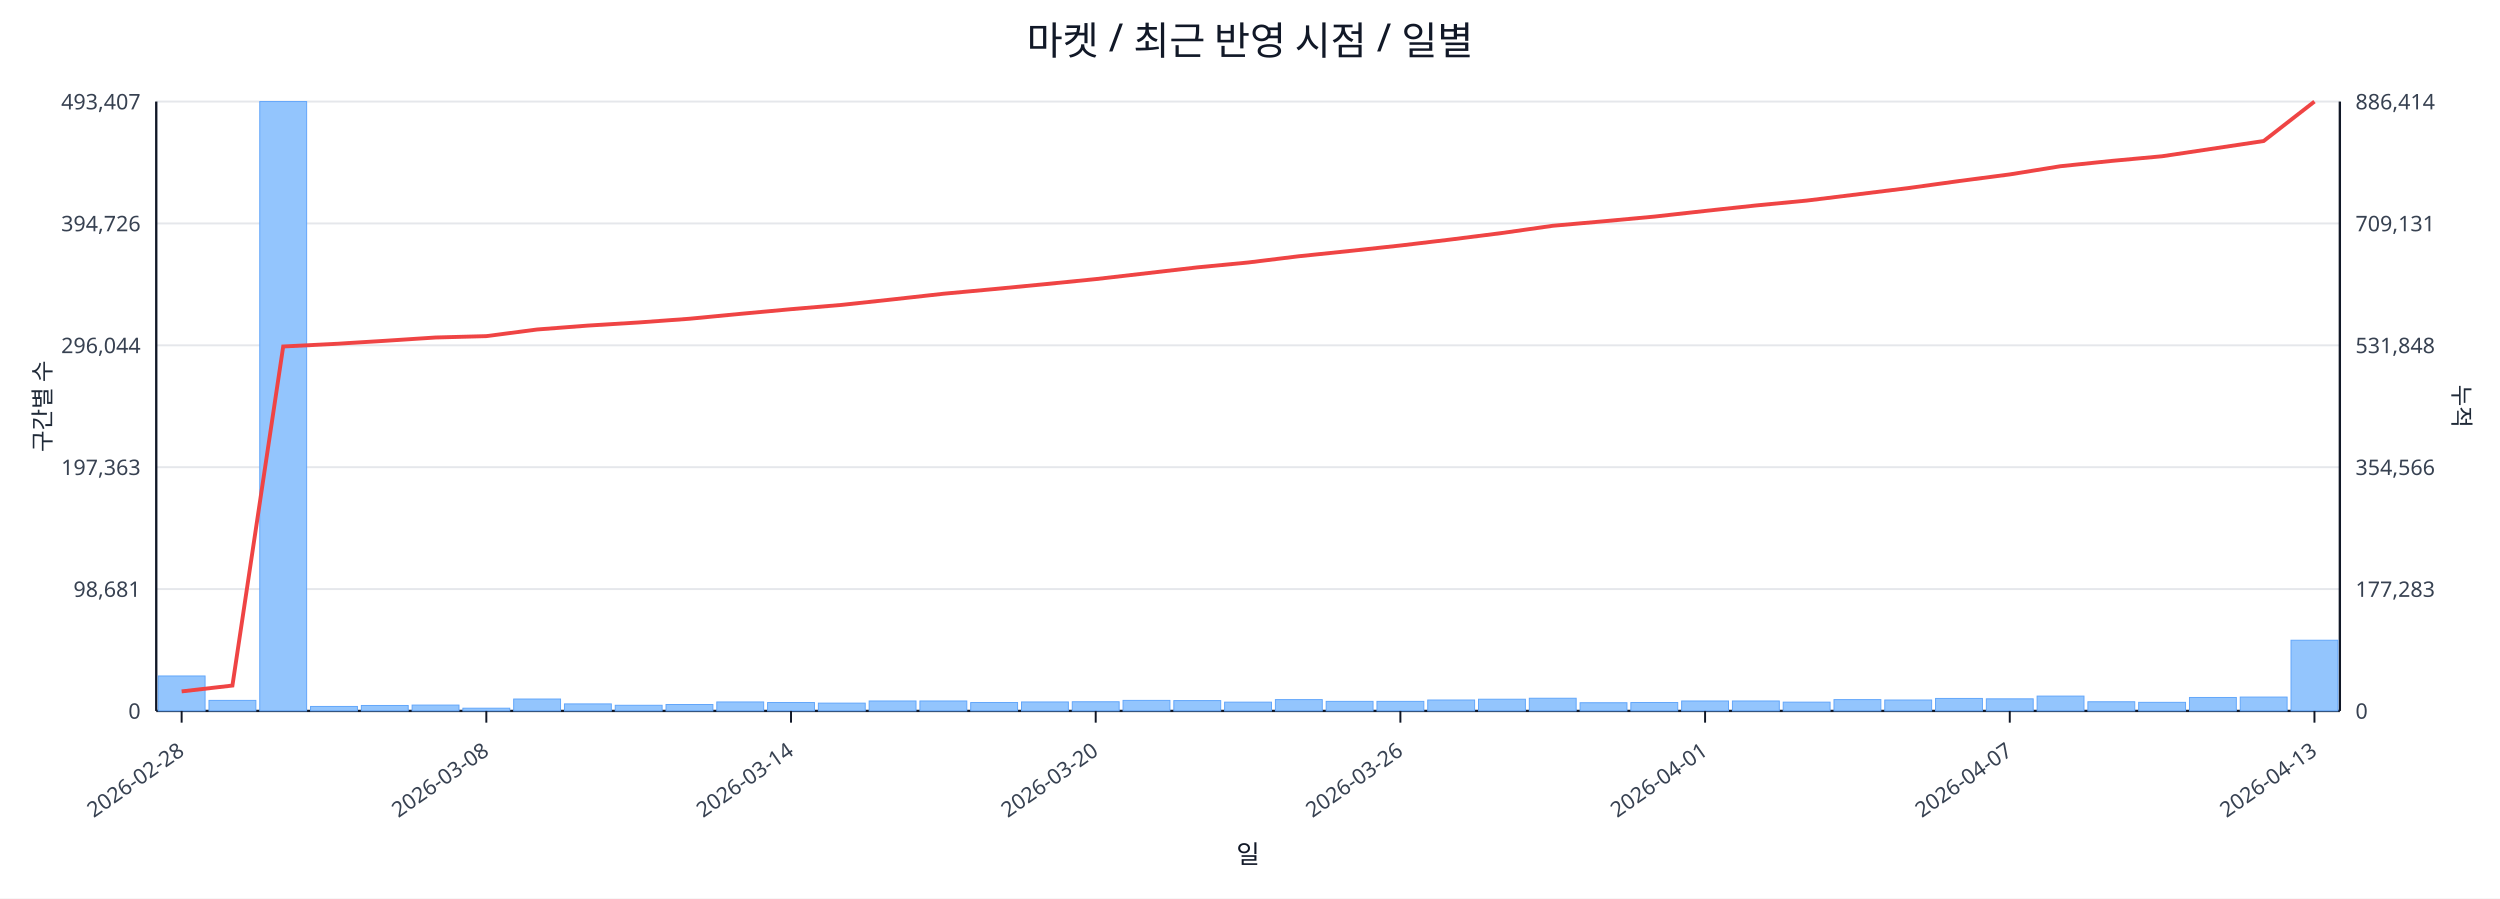
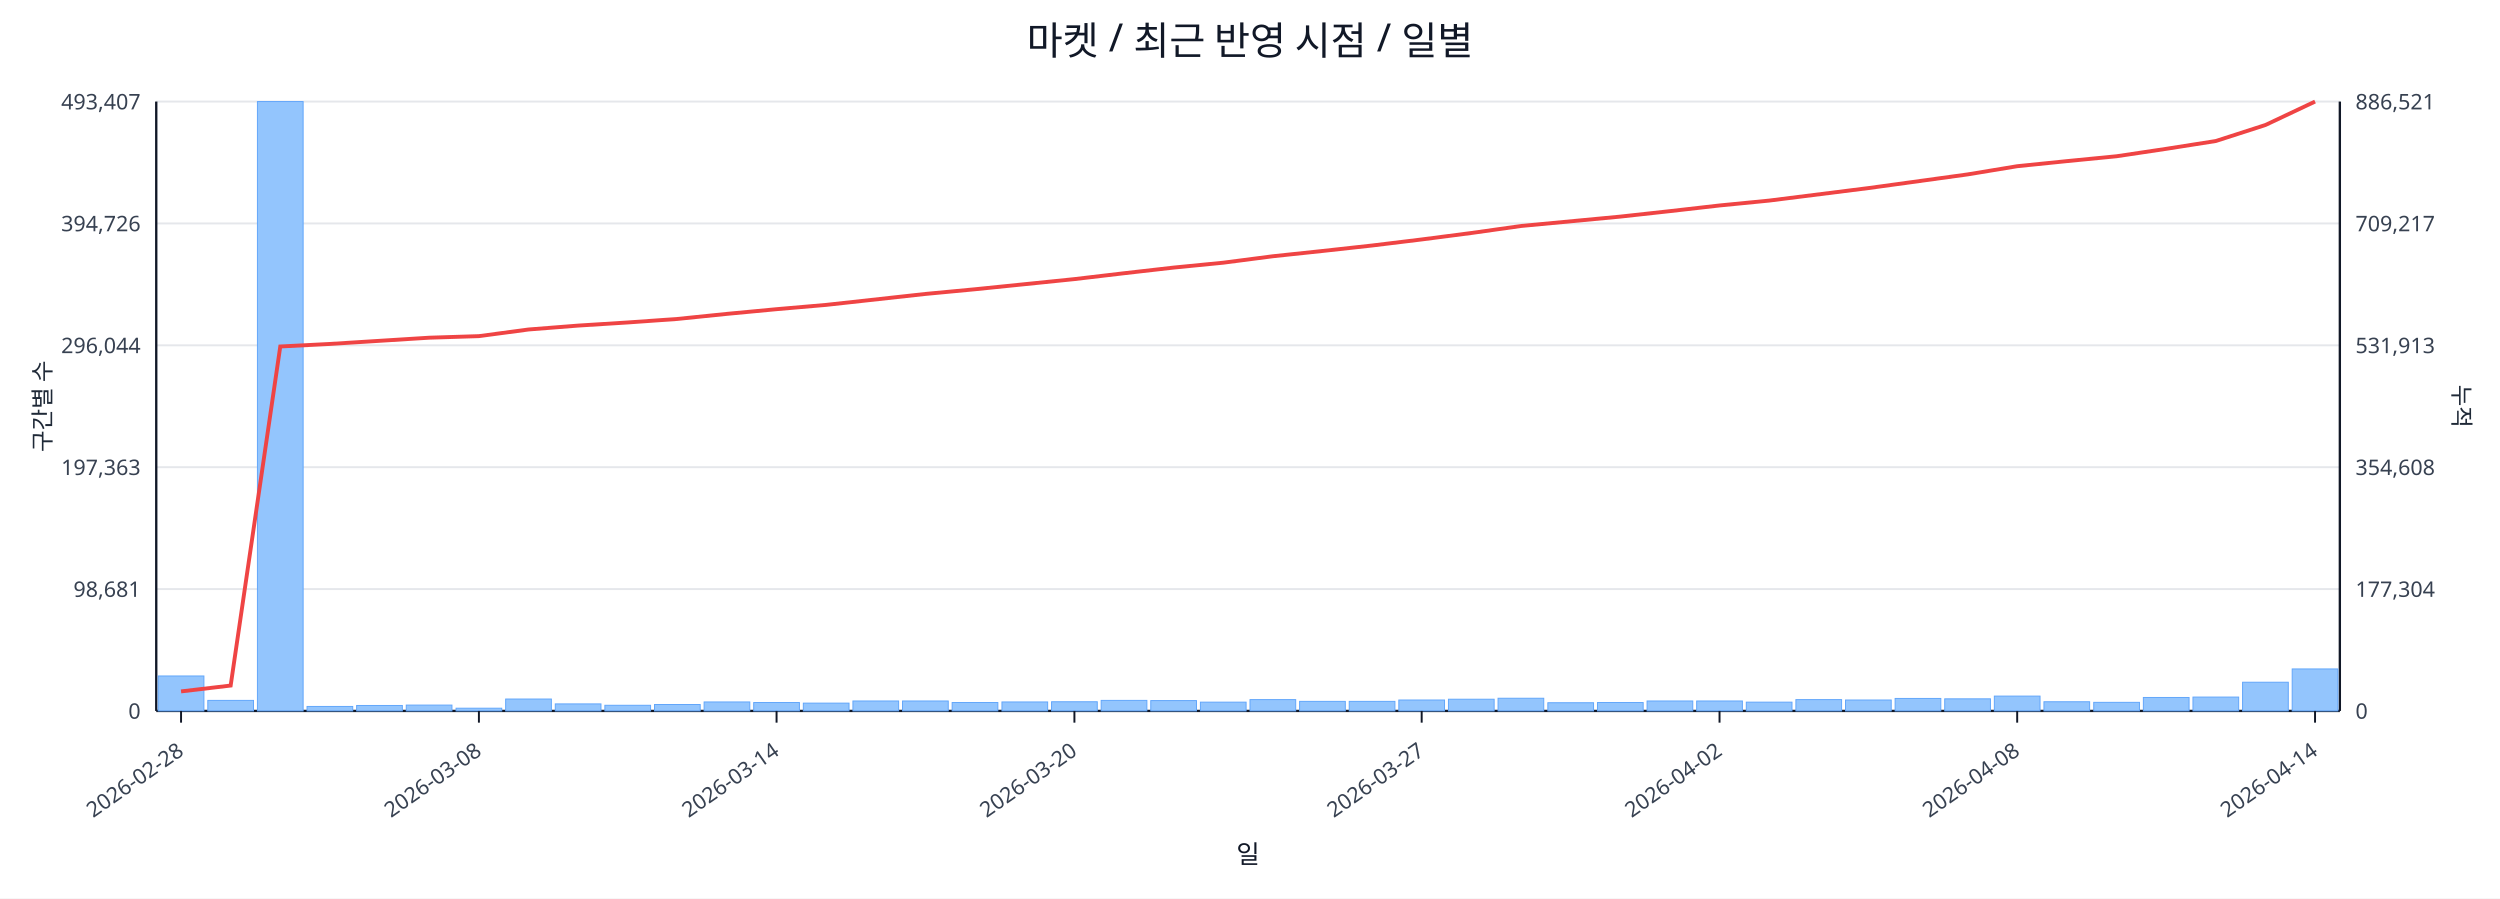
<svg xmlns="http://www.w3.org/2000/svg" width="1280" height="460" viewBox="0 0 1280 460">
  <rect x="0" y="0" width="100%" height="100%" fill="#ffffff" />
  <text x="640.0" y="28" font-size="20" text-anchor="middle" font-family="sans-serif" fill="#111827">마켓 / 최근 반영 시점 / 일별</text>
  <line x1="80.0" y1="52.0" x2="1198.0" y2="52.0" stroke="#e5e7eb" stroke-width="1" />
  <text x="72.0" y="56.0" font-size="11" text-anchor="end" font-family="sans-serif" fill="#374151">493,407</text>
-   <text x="1206.0" y="56.0" font-size="11" text-anchor="start" font-family="sans-serif" fill="#374151">886,414</text>
+   <text x="1206.0" y="56.0" font-size="11" text-anchor="start" font-family="sans-serif" fill="#374151">886,521</text>
  <line x1="80.0" y1="114.4" x2="1198.0" y2="114.4" stroke="#e5e7eb" stroke-width="1" />
  <text x="72.0" y="118.4" font-size="11" text-anchor="end" font-family="sans-serif" fill="#374151">394,726</text>
-   <text x="1206.0" y="118.4" font-size="11" text-anchor="start" font-family="sans-serif" fill="#374151">709,131</text>
+   <text x="1206.0" y="118.4" font-size="11" text-anchor="start" font-family="sans-serif" fill="#374151">709,217</text>
  <line x1="80.0" y1="176.8" x2="1198.0" y2="176.8" stroke="#e5e7eb" stroke-width="1" />
  <text x="72.0" y="180.8" font-size="11" text-anchor="end" font-family="sans-serif" fill="#374151">296,044</text>
-   <text x="1206.0" y="180.8" font-size="11" text-anchor="start" font-family="sans-serif" fill="#374151">531,848</text>
+   <text x="1206.0" y="180.8" font-size="11" text-anchor="start" font-family="sans-serif" fill="#374151">531,913</text>
  <line x1="80.0" y1="239.2" x2="1198.0" y2="239.2" stroke="#e5e7eb" stroke-width="1" />
  <text x="72.0" y="243.2" font-size="11" text-anchor="end" font-family="sans-serif" fill="#374151">197,363</text>
-   <text x="1206.0" y="243.2" font-size="11" text-anchor="start" font-family="sans-serif" fill="#374151">354,566</text>
+   <text x="1206.0" y="243.2" font-size="11" text-anchor="start" font-family="sans-serif" fill="#374151">354,608</text>
  <line x1="80.0" y1="301.6" x2="1198.0" y2="301.6" stroke="#e5e7eb" stroke-width="1" />
  <text x="72.0" y="305.6" font-size="11" text-anchor="end" font-family="sans-serif" fill="#374151">98,681</text>
-   <text x="1206.0" y="305.6" font-size="11" text-anchor="start" font-family="sans-serif" fill="#374151">177,283</text>
+   <text x="1206.0" y="305.6" font-size="11" text-anchor="start" font-family="sans-serif" fill="#374151">177,304</text>
  <line x1="80.0" y1="364.0" x2="1198.0" y2="364.0" stroke="#e5e7eb" stroke-width="1" />
  <text x="72.0" y="368.0" font-size="11" text-anchor="end" font-family="sans-serif" fill="#374151">0</text>
  <text x="1206.0" y="368.0" font-size="11" text-anchor="start" font-family="sans-serif" fill="#374151">0</text>
  <line x1="80.0" y1="364.0" x2="1198.0" y2="364.0" stroke="#111827" stroke-width="1.2" />
  <line x1="80.0" y1="52.0" x2="80.0" y2="364.0" stroke="#111827" stroke-width="1.2" />
  <line x1="1198.0" y1="52.0" x2="1198.0" y2="364.0" stroke="#111827" stroke-width="1.2" />
-   <rect x="81.0" y="346.1" width="24.0" height="17.9" fill="#93c5fd" stroke="#60a5fa" stroke-width="0.5" />
-   <rect x="107.0" y="358.6" width="24.0" height="5.4" fill="#93c5fd" stroke="#60a5fa" stroke-width="0.5" />
-   <rect x="133.0" y="52.0" width="24.0" height="312.0" fill="#93c5fd" stroke="#60a5fa" stroke-width="0.5" />
-   <rect x="159.0" y="361.7" width="24.0" height="2.3" fill="#93c5fd" stroke="#60a5fa" stroke-width="0.5" />
-   <rect x="185.0" y="361.2" width="24.0" height="2.8" fill="#93c5fd" stroke="#60a5fa" stroke-width="0.5" />
-   <rect x="211.0" y="361.0" width="24.0" height="3.0" fill="#93c5fd" stroke="#60a5fa" stroke-width="0.5" />
-   <rect x="237.0" y="362.6" width="24.0" height="1.4" fill="#93c5fd" stroke="#60a5fa" stroke-width="0.5" />
-   <rect x="263.0" y="357.9" width="24.0" height="6.1" fill="#93c5fd" stroke="#60a5fa" stroke-width="0.5" />
-   <rect x="289.0" y="360.4" width="24.0" height="3.6" fill="#93c5fd" stroke="#60a5fa" stroke-width="0.5" />
-   <rect x="315.0" y="361.1" width="24.0" height="2.9" fill="#93c5fd" stroke="#60a5fa" stroke-width="0.5" />
-   <rect x="341.0" y="360.7" width="24.0" height="3.3" fill="#93c5fd" stroke="#60a5fa" stroke-width="0.5" />
-   <rect x="367.0" y="359.4" width="24.0" height="4.6" fill="#93c5fd" stroke="#60a5fa" stroke-width="0.5" />
-   <rect x="393.0" y="359.7" width="24.0" height="4.3" fill="#93c5fd" stroke="#60a5fa" stroke-width="0.5" />
-   <rect x="419.0" y="360.0" width="24.0" height="4.0" fill="#93c5fd" stroke="#60a5fa" stroke-width="0.5" />
-   <rect x="445.0" y="358.9" width="24.0" height="5.1" fill="#93c5fd" stroke="#60a5fa" stroke-width="0.5" />
-   <rect x="471.0" y="358.9" width="24.0" height="5.1" fill="#93c5fd" stroke="#60a5fa" stroke-width="0.5" />
-   <rect x="497.0" y="359.7" width="24.0" height="4.3" fill="#93c5fd" stroke="#60a5fa" stroke-width="0.5" />
-   <rect x="523.0" y="359.4" width="24.0" height="4.6" fill="#93c5fd" stroke="#60a5fa" stroke-width="0.5" />
-   <rect x="549.0" y="359.3" width="24.0" height="4.7" fill="#93c5fd" stroke="#60a5fa" stroke-width="0.5" />
-   <rect x="575.0" y="358.6" width="24.0" height="5.4" fill="#93c5fd" stroke="#60a5fa" stroke-width="0.5" />
-   <rect x="601.0" y="358.7" width="24.0" height="5.3" fill="#93c5fd" stroke="#60a5fa" stroke-width="0.5" />
-   <rect x="627.0" y="359.5" width="24.0" height="4.5" fill="#93c5fd" stroke="#60a5fa" stroke-width="0.5" />
-   <rect x="653.0" y="358.2" width="24.0" height="5.8" fill="#93c5fd" stroke="#60a5fa" stroke-width="0.5" />
-   <rect x="679.0" y="359.1" width="24.0" height="4.9" fill="#93c5fd" stroke="#60a5fa" stroke-width="0.5" />
-   <rect x="705.0" y="359.1" width="24.0" height="4.9" fill="#93c5fd" stroke="#60a5fa" stroke-width="0.5" />
-   <rect x="731.0" y="358.4" width="24.0" height="5.6" fill="#93c5fd" stroke="#60a5fa" stroke-width="0.5" />
-   <rect x="757.0" y="358.0" width="24.0" height="6.0" fill="#93c5fd" stroke="#60a5fa" stroke-width="0.5" />
-   <rect x="783.0" y="357.5" width="24.0" height="6.5" fill="#93c5fd" stroke="#60a5fa" stroke-width="0.5" />
-   <rect x="809.0" y="359.8" width="24.0" height="4.2" fill="#93c5fd" stroke="#60a5fa" stroke-width="0.5" />
-   <rect x="835.0" y="359.7" width="24.0" height="4.3" fill="#93c5fd" stroke="#60a5fa" stroke-width="0.5" />
-   <rect x="861.0" y="358.9" width="24.0" height="5.1" fill="#93c5fd" stroke="#60a5fa" stroke-width="0.5" />
-   <rect x="887.0" y="358.9" width="24.0" height="5.1" fill="#93c5fd" stroke="#60a5fa" stroke-width="0.5" />
-   <rect x="913.0" y="359.5" width="24.0" height="4.5" fill="#93c5fd" stroke="#60a5fa" stroke-width="0.5" />
-   <rect x="939.0" y="358.2" width="24.0" height="5.8" fill="#93c5fd" stroke="#60a5fa" stroke-width="0.5" />
-   <rect x="965.0" y="358.4" width="24.0" height="5.6" fill="#93c5fd" stroke="#60a5fa" stroke-width="0.5" />
-   <rect x="991.0" y="357.6" width="24.0" height="6.4" fill="#93c5fd" stroke="#60a5fa" stroke-width="0.5" />
-   <rect x="1017.0" y="357.8" width="24.0" height="6.2" fill="#93c5fd" stroke="#60a5fa" stroke-width="0.5" />
-   <rect x="1043.0" y="356.4" width="24.0" height="7.6" fill="#93c5fd" stroke="#60a5fa" stroke-width="0.5" />
-   <rect x="1069.0" y="359.3" width="24.0" height="4.7" fill="#93c5fd" stroke="#60a5fa" stroke-width="0.5" />
-   <rect x="1095.0" y="359.6" width="24.0" height="4.4" fill="#93c5fd" stroke="#60a5fa" stroke-width="0.5" />
-   <rect x="1121.0" y="357.1" width="24.0" height="6.9" fill="#93c5fd" stroke="#60a5fa" stroke-width="0.5" />
-   <rect x="1147.0" y="356.9" width="24.0" height="7.1" fill="#93c5fd" stroke="#60a5fa" stroke-width="0.5" />
-   <rect x="1173.0" y="327.8" width="24.0" height="36.2" fill="#93c5fd" stroke="#60a5fa" stroke-width="0.5" />
-   <polyline fill="none" stroke="#ef4444" stroke-width="2" points="93.0,354.0 119.0,351.0 145.0,177.4 171.0,176.1 197.0,174.5 223.0,172.8 249.0,172.1 275.0,168.7 301.0,166.7 327.0,165.1 353.0,163.2 379.0,160.7 405.0,158.3 431.0,156.1 457.0,153.3 483.0,150.4 509.0,148.0 535.0,145.5 561.0,142.9 587.0,139.9 613.0,136.9 639.0,134.4 665.0,131.2 691.0,128.5 717.0,125.7 743.0,122.6 769.0,119.3 795.0,115.6 821.0,113.3 847.0,110.9 873.0,108.0 899.0,105.2 925.0,102.7 951.0,99.5 977.0,96.3 1003.0,92.7 1029.0,89.3 1055.0,85.1 1081.0,82.4 1107.0,80.0 1133.0,76.1 1159.0,72.2 1185.0,52.0" />
-   <line x1="93.0" y1="364.0" x2="93.0" y2="370.0" stroke="#111827" stroke-width="1" />
-   <text x="95.0" y="386.0" font-size="11" text-anchor="end" transform="rotate(-35 95.0 386.0)" font-family="sans-serif" fill="#374151">2026-02-28</text>
-   <line x1="249.0" y1="364.0" x2="249.0" y2="370.0" stroke="#111827" stroke-width="1" />
-   <text x="251.0" y="386.0" font-size="11" text-anchor="end" transform="rotate(-35 251.0 386.0)" font-family="sans-serif" fill="#374151">2026-03-08</text>
-   <line x1="405.0" y1="364.0" x2="405.0" y2="370.0" stroke="#111827" stroke-width="1" />
-   <text x="407.0" y="386.0" font-size="11" text-anchor="end" transform="rotate(-35 407.0 386.0)" font-family="sans-serif" fill="#374151">2026-03-14</text>
-   <line x1="561.0" y1="364.0" x2="561.0" y2="370.0" stroke="#111827" stroke-width="1" />
-   <text x="563.0" y="386.0" font-size="11" text-anchor="end" transform="rotate(-35 563.0 386.0)" font-family="sans-serif" fill="#374151">2026-03-20</text>
-   <line x1="717.0" y1="364.0" x2="717.0" y2="370.0" stroke="#111827" stroke-width="1" />
-   <text x="719.0" y="386.0" font-size="11" text-anchor="end" transform="rotate(-35 719.0 386.0)" font-family="sans-serif" fill="#374151">2026-03-26</text>
-   <line x1="873.0" y1="364.0" x2="873.0" y2="370.0" stroke="#111827" stroke-width="1" />
-   <text x="875.0" y="386.0" font-size="11" text-anchor="end" transform="rotate(-35 875.0 386.0)" font-family="sans-serif" fill="#374151">2026-04-01</text>
-   <line x1="1029.0" y1="364.0" x2="1029.0" y2="370.0" stroke="#111827" stroke-width="1" />
-   <text x="1031.0" y="386.0" font-size="11" text-anchor="end" transform="rotate(-35 1031.0 386.0)" font-family="sans-serif" fill="#374151">2026-04-07</text>
-   <line x1="1185.0" y1="364.0" x2="1185.0" y2="370.0" stroke="#111827" stroke-width="1" />
-   <text x="1187.0" y="386.0" font-size="11" text-anchor="end" transform="rotate(-35 1187.0 386.0)" font-family="sans-serif" fill="#374151">2026-04-13</text>
+   <rect x="81.0" y="346.1" width="23.4" height="17.9" fill="#93c5fd" stroke="#60a5fa" stroke-width="0.5" />
+   <rect x="106.4" y="358.6" width="23.4" height="5.4" fill="#93c5fd" stroke="#60a5fa" stroke-width="0.5" />
+   <rect x="131.8" y="52.0" width="23.4" height="312.0" fill="#93c5fd" stroke="#60a5fa" stroke-width="0.5" />
+   <rect x="157.2" y="361.7" width="23.4" height="2.3" fill="#93c5fd" stroke="#60a5fa" stroke-width="0.5" />
+   <rect x="182.6" y="361.2" width="23.4" height="2.8" fill="#93c5fd" stroke="#60a5fa" stroke-width="0.5" />
+   <rect x="208.0" y="361.0" width="23.4" height="3.0" fill="#93c5fd" stroke="#60a5fa" stroke-width="0.5" />
+   <rect x="233.5" y="362.6" width="23.4" height="1.4" fill="#93c5fd" stroke="#60a5fa" stroke-width="0.5" />
+   <rect x="258.9" y="357.9" width="23.4" height="6.1" fill="#93c5fd" stroke="#60a5fa" stroke-width="0.5" />
+   <rect x="284.3" y="360.4" width="23.4" height="3.6" fill="#93c5fd" stroke="#60a5fa" stroke-width="0.5" />
+   <rect x="309.7" y="361.1" width="23.4" height="2.9" fill="#93c5fd" stroke="#60a5fa" stroke-width="0.5" />
+   <rect x="335.1" y="360.7" width="23.4" height="3.3" fill="#93c5fd" stroke="#60a5fa" stroke-width="0.5" />
+   <rect x="360.5" y="359.4" width="23.4" height="4.6" fill="#93c5fd" stroke="#60a5fa" stroke-width="0.5" />
+   <rect x="385.9" y="359.7" width="23.4" height="4.3" fill="#93c5fd" stroke="#60a5fa" stroke-width="0.5" />
+   <rect x="411.3" y="360.0" width="23.4" height="4.0" fill="#93c5fd" stroke="#60a5fa" stroke-width="0.5" />
+   <rect x="436.7" y="358.9" width="23.4" height="5.1" fill="#93c5fd" stroke="#60a5fa" stroke-width="0.5" />
+   <rect x="462.1" y="358.9" width="23.4" height="5.1" fill="#93c5fd" stroke="#60a5fa" stroke-width="0.5" />
+   <rect x="487.5" y="359.7" width="23.4" height="4.3" fill="#93c5fd" stroke="#60a5fa" stroke-width="0.5" />
+   <rect x="513.0" y="359.4" width="23.4" height="4.6" fill="#93c5fd" stroke="#60a5fa" stroke-width="0.5" />
+   <rect x="538.4" y="359.3" width="23.4" height="4.7" fill="#93c5fd" stroke="#60a5fa" stroke-width="0.5" />
+   <rect x="563.8" y="358.6" width="23.4" height="5.4" fill="#93c5fd" stroke="#60a5fa" stroke-width="0.5" />
+   <rect x="589.2" y="358.7" width="23.4" height="5.3" fill="#93c5fd" stroke="#60a5fa" stroke-width="0.5" />
+   <rect x="614.6" y="359.5" width="23.4" height="4.5" fill="#93c5fd" stroke="#60a5fa" stroke-width="0.5" />
+   <rect x="640.0" y="358.2" width="23.4" height="5.8" fill="#93c5fd" stroke="#60a5fa" stroke-width="0.5" />
+   <rect x="665.4" y="359.1" width="23.4" height="4.9" fill="#93c5fd" stroke="#60a5fa" stroke-width="0.5" />
+   <rect x="690.8" y="359.1" width="23.4" height="4.9" fill="#93c5fd" stroke="#60a5fa" stroke-width="0.5" />
+   <rect x="716.2" y="358.4" width="23.4" height="5.6" fill="#93c5fd" stroke="#60a5fa" stroke-width="0.5" />
+   <rect x="741.6" y="358.0" width="23.4" height="6.0" fill="#93c5fd" stroke="#60a5fa" stroke-width="0.5" />
+   <rect x="767.0" y="357.5" width="23.4" height="6.5" fill="#93c5fd" stroke="#60a5fa" stroke-width="0.5" />
+   <rect x="792.5" y="359.8" width="23.4" height="4.2" fill="#93c5fd" stroke="#60a5fa" stroke-width="0.5" />
+   <rect x="817.9" y="359.7" width="23.4" height="4.3" fill="#93c5fd" stroke="#60a5fa" stroke-width="0.5" />
+   <rect x="843.3" y="358.9" width="23.4" height="5.1" fill="#93c5fd" stroke="#60a5fa" stroke-width="0.5" />
+   <rect x="868.7" y="358.9" width="23.4" height="5.1" fill="#93c5fd" stroke="#60a5fa" stroke-width="0.5" />
+   <rect x="894.1" y="359.5" width="23.4" height="4.5" fill="#93c5fd" stroke="#60a5fa" stroke-width="0.5" />
+   <rect x="919.5" y="358.2" width="23.4" height="5.8" fill="#93c5fd" stroke="#60a5fa" stroke-width="0.5" />
+   <rect x="944.9" y="358.4" width="23.4" height="5.6" fill="#93c5fd" stroke="#60a5fa" stroke-width="0.5" />
+   <rect x="970.3" y="357.6" width="23.4" height="6.4" fill="#93c5fd" stroke="#60a5fa" stroke-width="0.5" />
+   <rect x="995.7" y="357.8" width="23.4" height="6.2" fill="#93c5fd" stroke="#60a5fa" stroke-width="0.5" />
+   <rect x="1021.1" y="356.4" width="23.4" height="7.6" fill="#93c5fd" stroke="#60a5fa" stroke-width="0.5" />
+   <rect x="1046.5" y="359.3" width="23.4" height="4.7" fill="#93c5fd" stroke="#60a5fa" stroke-width="0.5" />
+   <rect x="1072.0" y="359.6" width="23.4" height="4.4" fill="#93c5fd" stroke="#60a5fa" stroke-width="0.5" />
+   <rect x="1097.4" y="357.1" width="23.4" height="6.9" fill="#93c5fd" stroke="#60a5fa" stroke-width="0.5" />
+   <rect x="1122.8" y="356.9" width="23.4" height="7.1" fill="#93c5fd" stroke="#60a5fa" stroke-width="0.5" />
+   <rect x="1148.2" y="349.3" width="23.4" height="14.7" fill="#93c5fd" stroke="#60a5fa" stroke-width="0.5" />
+   <rect x="1173.6" y="342.5" width="23.4" height="21.5" fill="#93c5fd" stroke="#60a5fa" stroke-width="0.5" />
+   <polyline fill="none" stroke="#ef4444" stroke-width="2" points="92.7,354.0 118.1,351.0 143.5,177.4 168.9,176.1 194.3,174.5 219.8,172.9 245.2,172.1 270.6,168.7 296.0,166.7 321.4,165.1 346.8,163.3 372.2,160.7 397.6,158.3 423.0,156.1 448.4,153.3 473.8,150.5 499.2,148.1 524.7,145.5 550.1,142.9 575.5,139.9 600.9,137.0 626.3,134.5 651.7,131.2 677.1,128.5 702.5,125.7 727.9,122.6 753.3,119.3 778.8,115.7 804.2,113.3 829.6,110.9 855.0,108.1 880.4,105.2 905.8,102.7 931.2,99.5 956.6,96.3 982.0,92.8 1007.4,89.3 1032.8,85.1 1058.2,82.5 1083.7,80.0 1109.1,76.2 1134.5,72.2 1159.9,64.0 1185.3,52.0" />
+   <line x1="92.7" y1="364.0" x2="92.7" y2="370.0" stroke="#111827" stroke-width="1" />
+   <text x="94.7" y="386.0" font-size="11" text-anchor="end" transform="rotate(-35 94.7 386.0)" font-family="sans-serif" fill="#374151">2026-02-28</text>
+   <line x1="245.2" y1="364.0" x2="245.2" y2="370.0" stroke="#111827" stroke-width="1" />
+   <text x="247.2" y="386.0" font-size="11" text-anchor="end" transform="rotate(-35 247.2 386.0)" font-family="sans-serif" fill="#374151">2026-03-08</text>
+   <line x1="397.6" y1="364.0" x2="397.6" y2="370.0" stroke="#111827" stroke-width="1" />
+   <text x="399.6" y="386.0" font-size="11" text-anchor="end" transform="rotate(-35 399.6 386.0)" font-family="sans-serif" fill="#374151">2026-03-14</text>
+   <line x1="550.1" y1="364.0" x2="550.1" y2="370.0" stroke="#111827" stroke-width="1" />
+   <text x="552.1" y="386.0" font-size="11" text-anchor="end" transform="rotate(-35 552.1 386.0)" font-family="sans-serif" fill="#374151">2026-03-20</text>
+   <line x1="727.9" y1="364.0" x2="727.9" y2="370.0" stroke="#111827" stroke-width="1" />
+   <text x="729.9" y="386.0" font-size="11" text-anchor="end" transform="rotate(-35 729.9 386.0)" font-family="sans-serif" fill="#374151">2026-03-27</text>
+   <line x1="880.4" y1="364.0" x2="880.4" y2="370.0" stroke="#111827" stroke-width="1" />
+   <text x="882.4" y="386.0" font-size="11" text-anchor="end" transform="rotate(-35 882.4 386.0)" font-family="sans-serif" fill="#374151">2026-04-02</text>
+   <line x1="1032.8" y1="364.0" x2="1032.8" y2="370.0" stroke="#111827" stroke-width="1" />
+   <text x="1034.8" y="386.0" font-size="11" text-anchor="end" transform="rotate(-35 1034.8 386.0)" font-family="sans-serif" fill="#374151">2026-04-08</text>
+   <line x1="1185.3" y1="364.0" x2="1185.3" y2="370.0" stroke="#111827" stroke-width="1" />
+   <text x="1187.3" y="386.0" font-size="11" text-anchor="end" transform="rotate(-35 1187.3 386.0)" font-family="sans-serif" fill="#374151">2026-04-14</text>
  <text x="26" y="208.0" font-size="12" transform="rotate(-90 26 208.0)" text-anchor="middle" font-family="sans-serif" fill="#1f2937">구간별 수</text>
  <text x="1256.0" y="208.0" font-size="12" transform="rotate(90 1256.0 208.0)" text-anchor="middle" font-family="sans-serif" fill="#1f2937">누적</text>
  <text x="639.0" y="442.0" font-size="13" text-anchor="middle" font-family="sans-serif" fill="#111827">일</text>
</svg>
